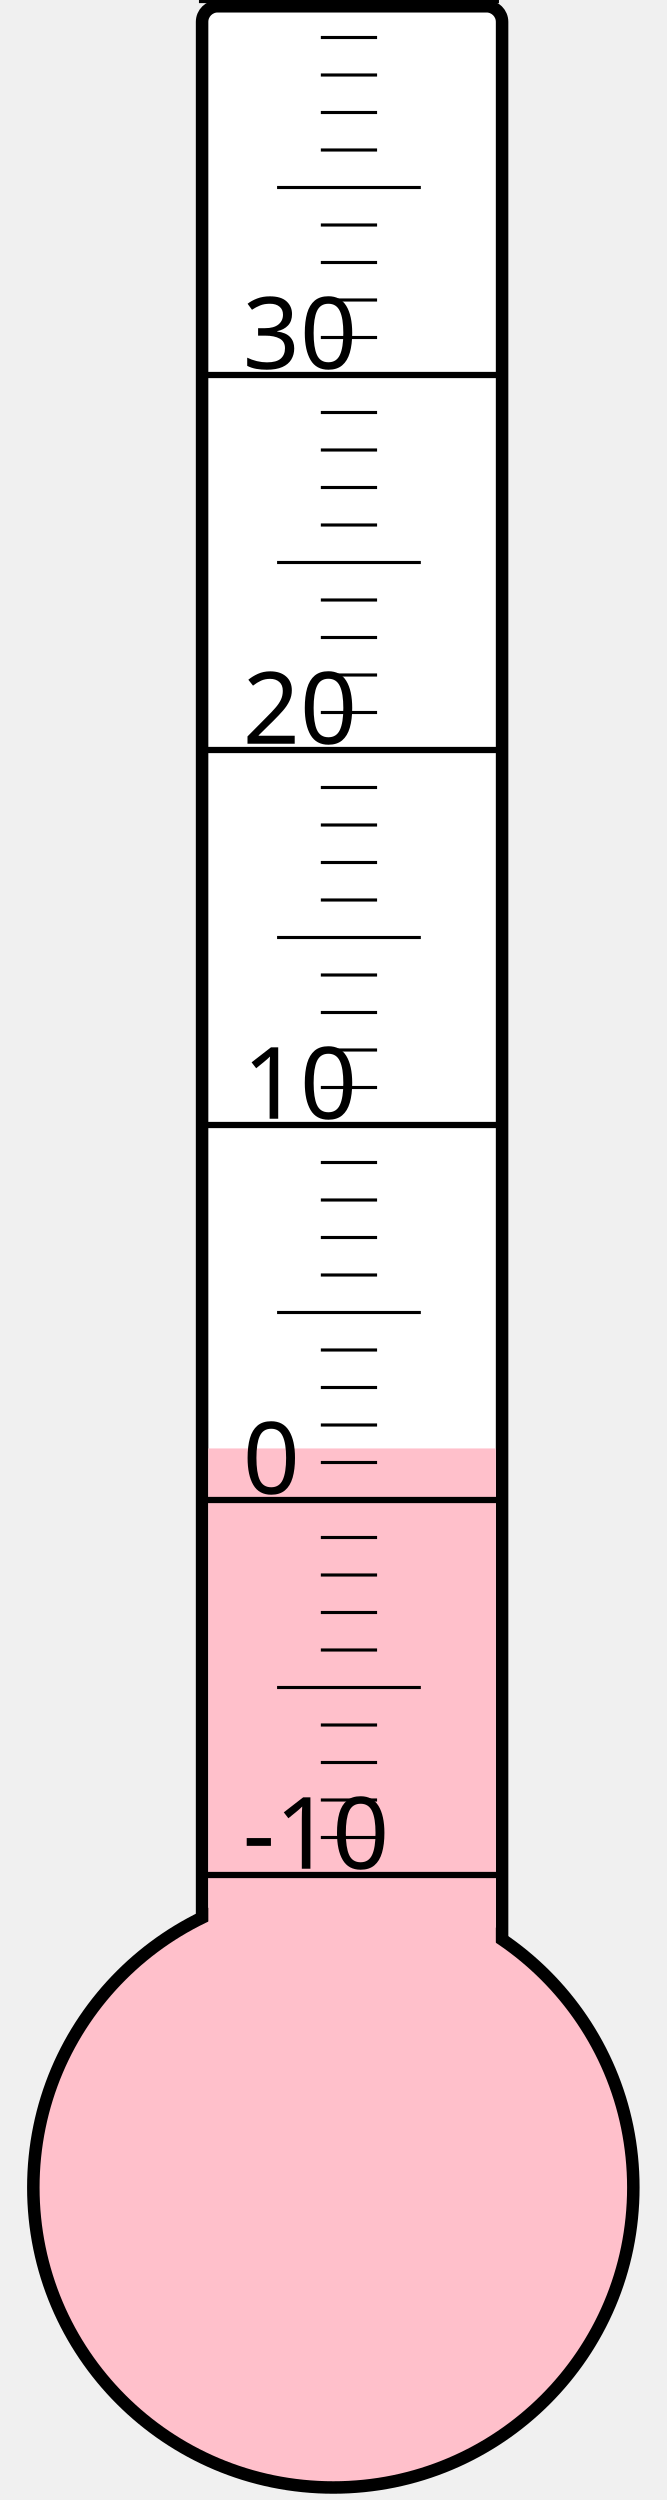
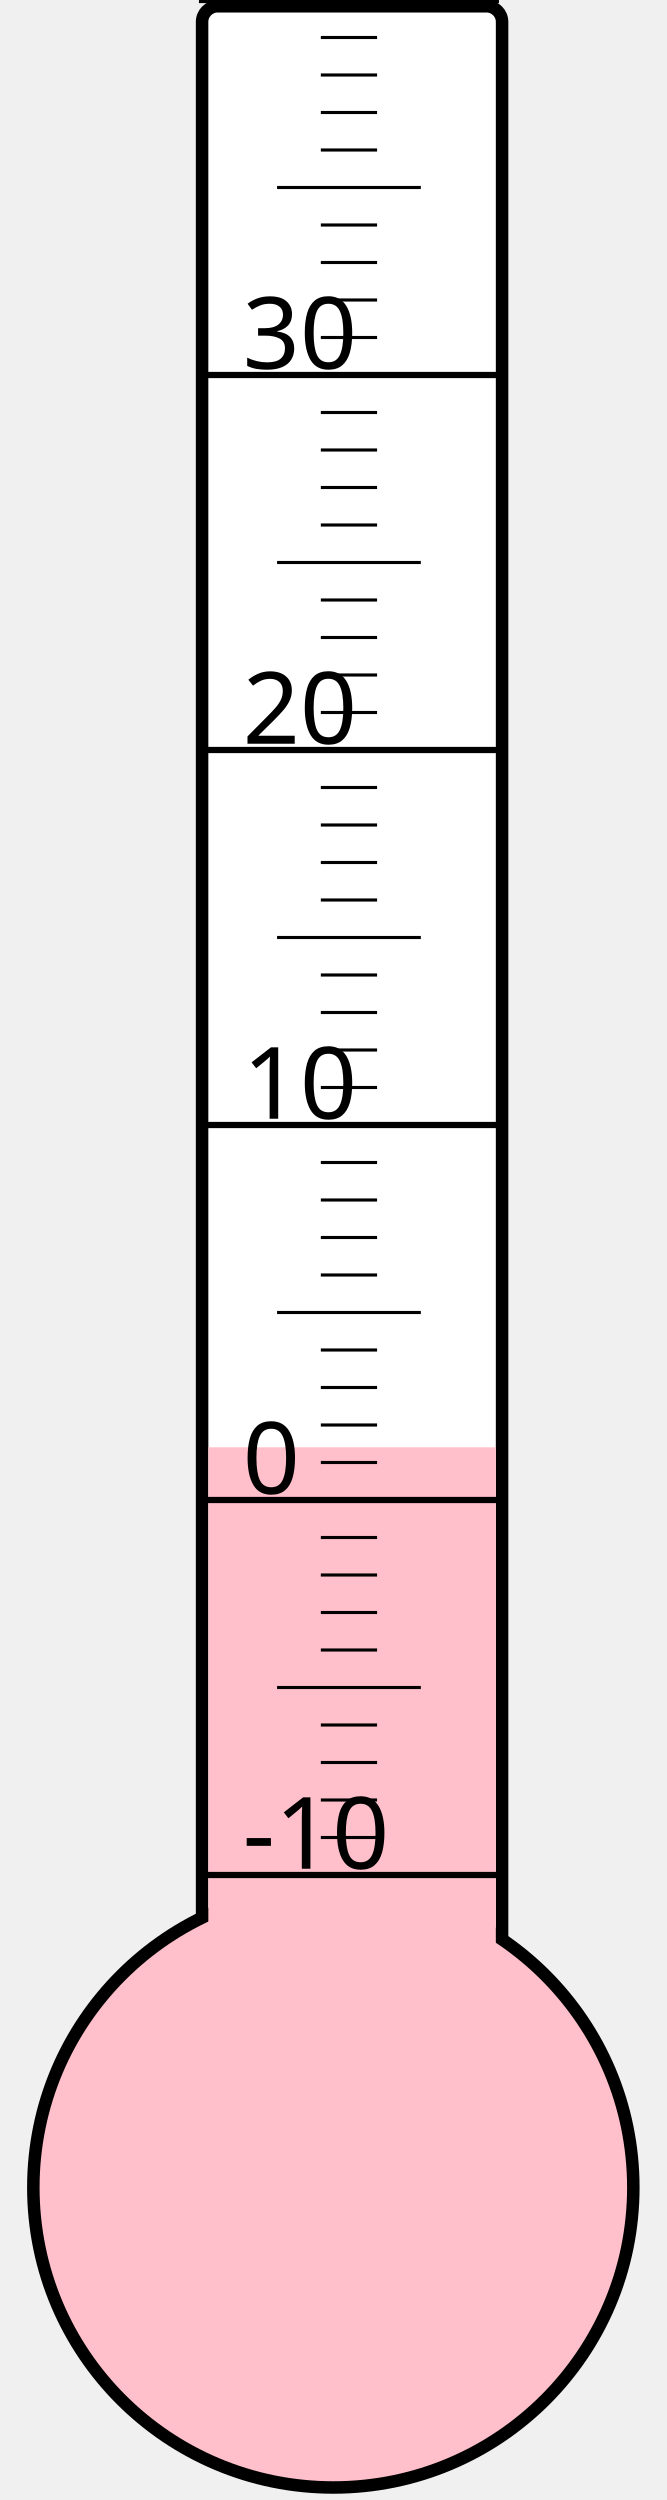
<svg xmlns="http://www.w3.org/2000/svg" width="40px" height="150px" viewBox="0 0 200 800">
  <rect width="200" height="800" x="0" y="0" style="fill: #ffffeb; fill-opacity: 0;" />
  <rect width="96" height="680" x="58" y="2" rx="5" ry="5" style="fill: white; fill-opacity: 1; stroke: black; stroke-width: 4;" />
  <circle cx="100" cy="700" r="96" style="fill: pink; stroke: black; stroke-width: 4;" />
-   <rect width="92" height="236.5" x="60" y="463.5" style="fill: pink; fill-opacity: 1; stroke-width: 0;" />
+   <rect width="92" height="236.875" x="60" y="463.125" style="fill: pink; fill-opacity: 1; stroke-width: 0;" />
  <text x="71" y="598" style="font-family: sans-serif; font-size: 24pt;">-10</text>
  <text x="71" y="478" style="font-family: sans-serif; font-size: 24pt;">0</text>
  <text x="71" y="358" style="font-family: sans-serif; font-size: 24pt;">10</text>
  <text x="71" y="238" style="font-family: sans-serif; font-size: 24pt;">20</text>
  <text x="71" y="118" style="font-family: sans-serif; font-size: 24pt;">30</text>
  <g style="stroke: black;">
    <line x1="57" y1="600" x2="153" y2="600" style="stroke-width: 2;" />
    <line x1="96" y1="588" x2="114" y2="588" style="stroke-width: 1;" />
    <line x1="96" y1="576" x2="114" y2="576" style="stroke-width: 1;" />
    <line x1="96" y1="564" x2="114" y2="564" style="stroke-width: 1;" />
    <line x1="96" y1="552" x2="114" y2="552" style="stroke-width: 1;" />
    <line x1="82" y1="540" x2="128" y2="540" style="stroke-width: 1;" />
    <line x1="96" y1="528" x2="114" y2="528" style="stroke-width: 1;" />
    <line x1="96" y1="516" x2="114" y2="516" style="stroke-width: 1;" />
    <line x1="96" y1="504" x2="114" y2="504" style="stroke-width: 1;" />
    <line x1="96" y1="492" x2="114" y2="492" style="stroke-width: 1;" />
    <line x1="57" y1="480" x2="153" y2="480" style="stroke-width: 2;" />
    <line x1="96" y1="468" x2="114" y2="468" style="stroke-width: 1;" />
    <line x1="96" y1="456" x2="114" y2="456" style="stroke-width: 1;" />
    <line x1="96" y1="444" x2="114" y2="444" style="stroke-width: 1;" />
    <line x1="96" y1="432" x2="114" y2="432" style="stroke-width: 1;" />
    <line x1="82" y1="420" x2="128" y2="420" style="stroke-width: 1;" />
    <line x1="96" y1="408" x2="114" y2="408" style="stroke-width: 1;" />
    <line x1="96" y1="396" x2="114" y2="396" style="stroke-width: 1;" />
    <line x1="96" y1="384" x2="114" y2="384" style="stroke-width: 1;" />
    <line x1="96" y1="372" x2="114" y2="372" style="stroke-width: 1;" />
    <line x1="57" y1="360" x2="153" y2="360" style="stroke-width: 2;" />
    <line x1="96" y1="348" x2="114" y2="348" style="stroke-width: 1;" />
    <line x1="96" y1="336" x2="114" y2="336" style="stroke-width: 1;" />
    <line x1="96" y1="324" x2="114" y2="324" style="stroke-width: 1;" />
    <line x1="96" y1="312" x2="114" y2="312" style="stroke-width: 1;" />
    <line x1="82" y1="300" x2="128" y2="300" style="stroke-width: 1;" />
    <line x1="96" y1="288" x2="114" y2="288" style="stroke-width: 1;" />
    <line x1="96" y1="276" x2="114" y2="276" style="stroke-width: 1;" />
    <line x1="96" y1="264" x2="114" y2="264" style="stroke-width: 1;" />
    <line x1="96" y1="252" x2="114" y2="252" style="stroke-width: 1;" />
    <line x1="57" y1="240" x2="153" y2="240" style="stroke-width: 2;" />
    <line x1="96" y1="228" x2="114" y2="228" style="stroke-width: 1;" />
    <line x1="96" y1="216" x2="114" y2="216" style="stroke-width: 1;" />
    <line x1="96" y1="204" x2="114" y2="204" style="stroke-width: 1;" />
    <line x1="96" y1="192" x2="114" y2="192" style="stroke-width: 1;" />
    <line x1="82" y1="180" x2="128" y2="180" style="stroke-width: 1;" />
    <line x1="96" y1="168" x2="114" y2="168" style="stroke-width: 1;" />
    <line x1="96" y1="156" x2="114" y2="156" style="stroke-width: 1;" />
    <line x1="96" y1="144" x2="114" y2="144" style="stroke-width: 1;" />
    <line x1="96" y1="132" x2="114" y2="132" style="stroke-width: 1;" />
    <line x1="57" y1="120" x2="153" y2="120" style="stroke-width: 2;" />
    <line x1="96" y1="108" x2="114" y2="108" style="stroke-width: 1;" />
    <line x1="96" y1="96" x2="114" y2="96" style="stroke-width: 1;" />
    <line x1="96" y1="84" x2="114" y2="84" style="stroke-width: 1;" />
    <line x1="96" y1="72" x2="114" y2="72" style="stroke-width: 1;" />
    <line x1="82" y1="60" x2="128" y2="60" style="stroke-width: 1;" />
    <line x1="96" y1="48" x2="114" y2="48" style="stroke-width: 1;" />
    <line x1="96" y1="36" x2="114" y2="36" style="stroke-width: 1;" />
    <line x1="96" y1="24" x2="114" y2="24" style="stroke-width: 1;" />
    <line x1="96" y1="12" x2="114" y2="12" style="stroke-width: 1;" />
    <line x1="57" y1="0" x2="153" y2="0" style="stroke-width: 2;" />
  </g>
</svg>
